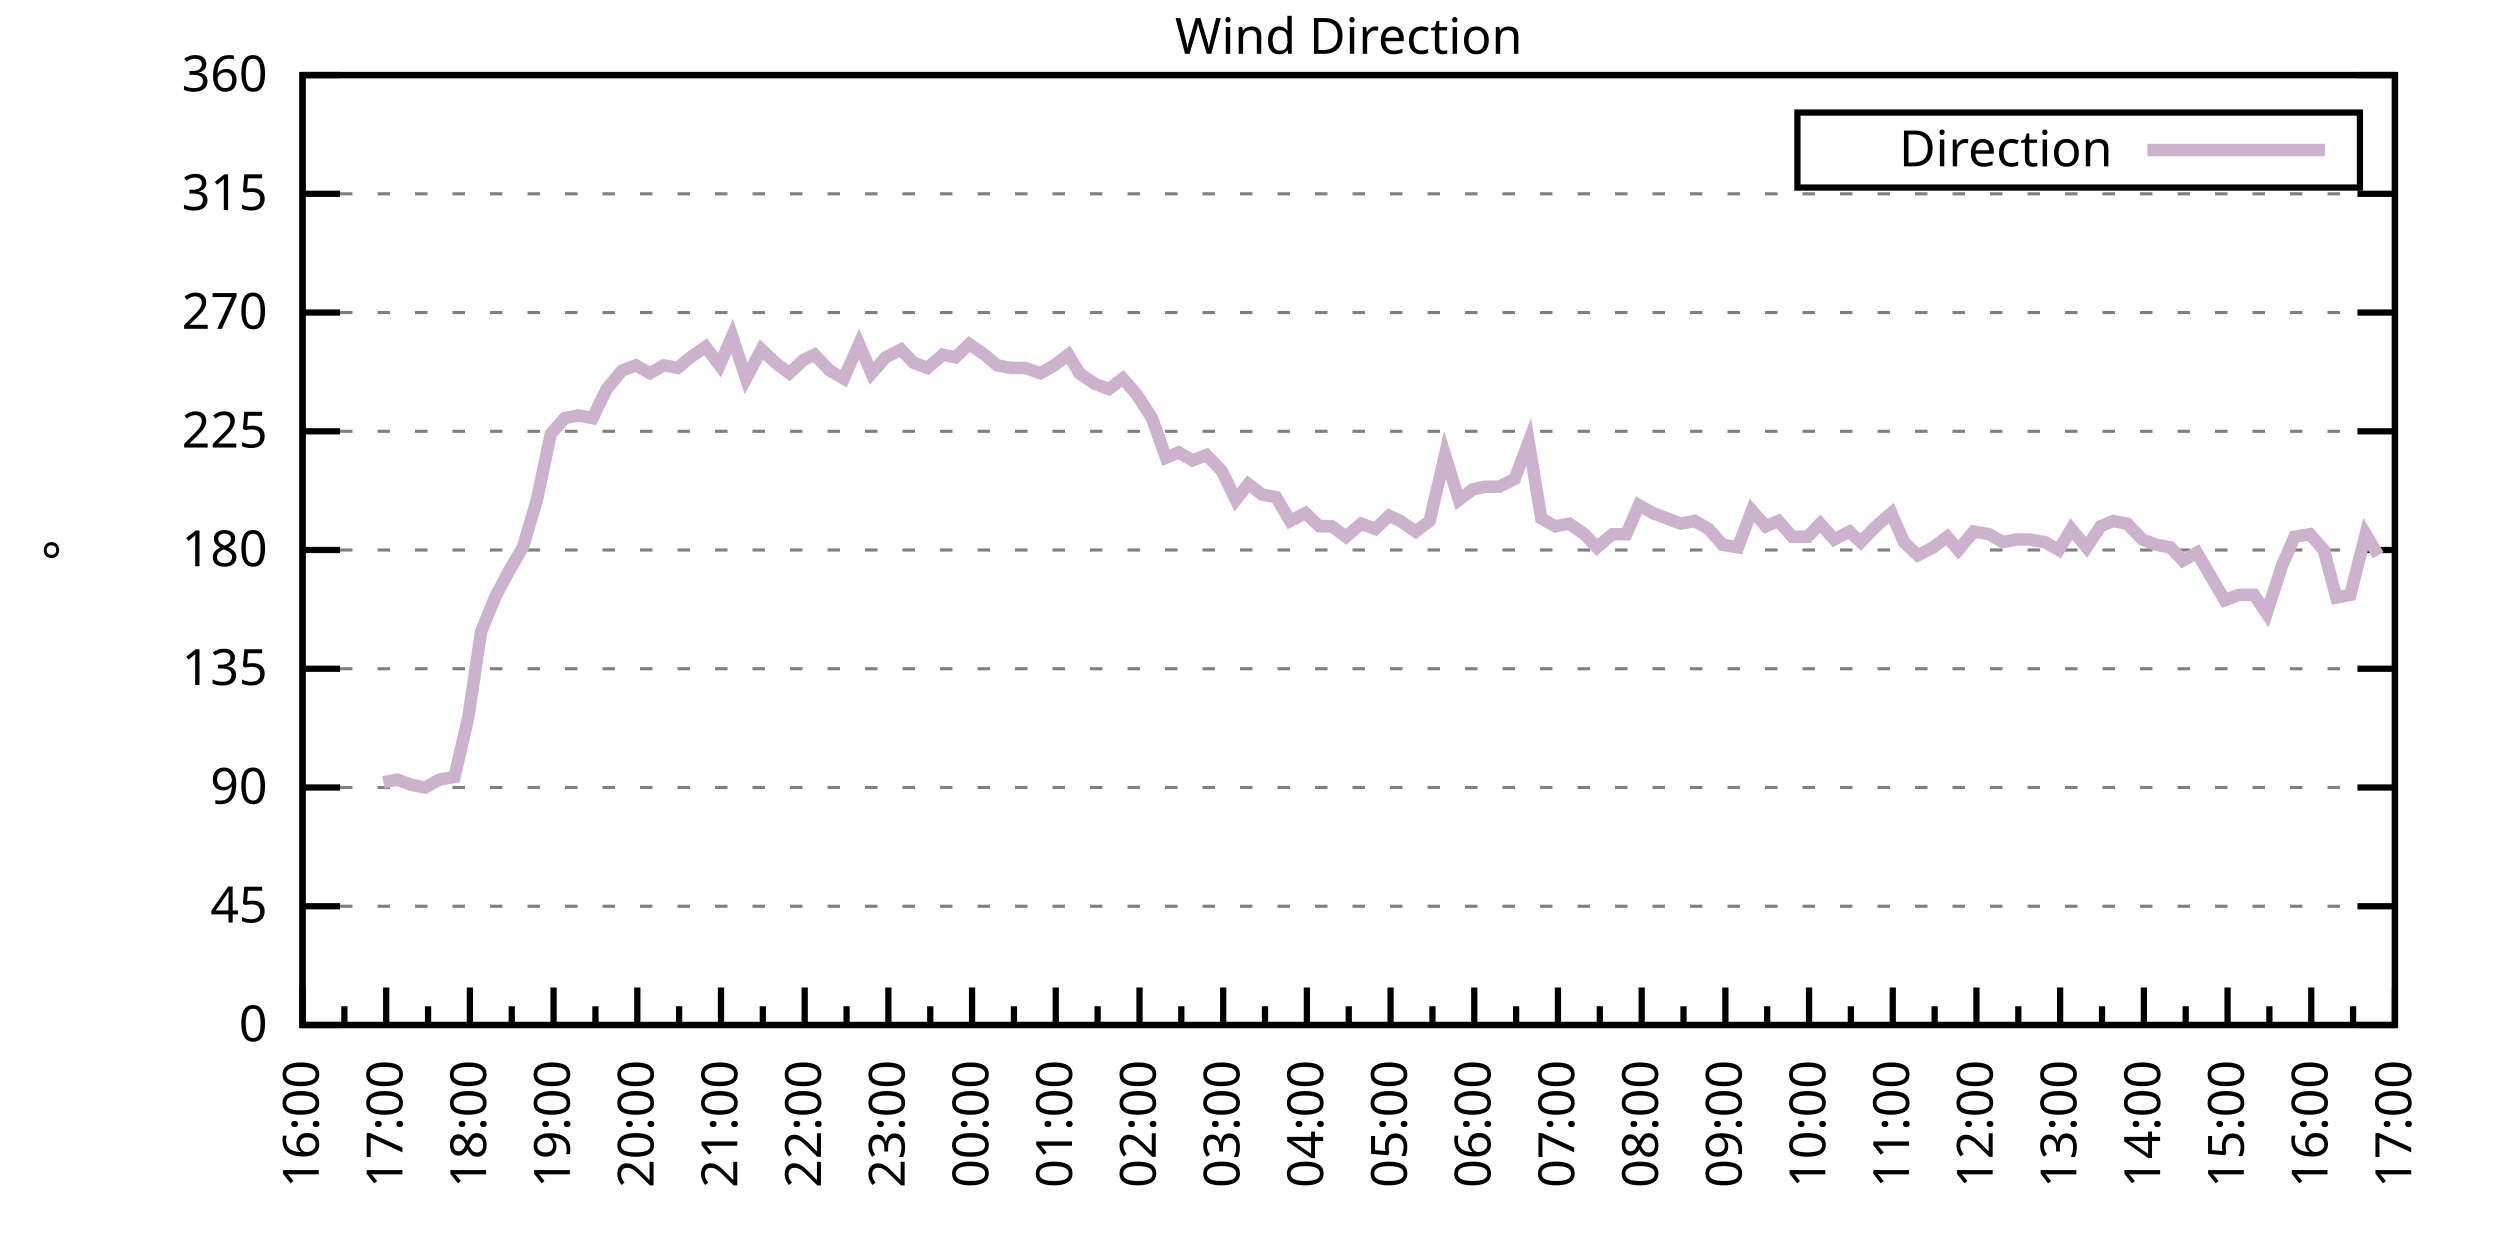
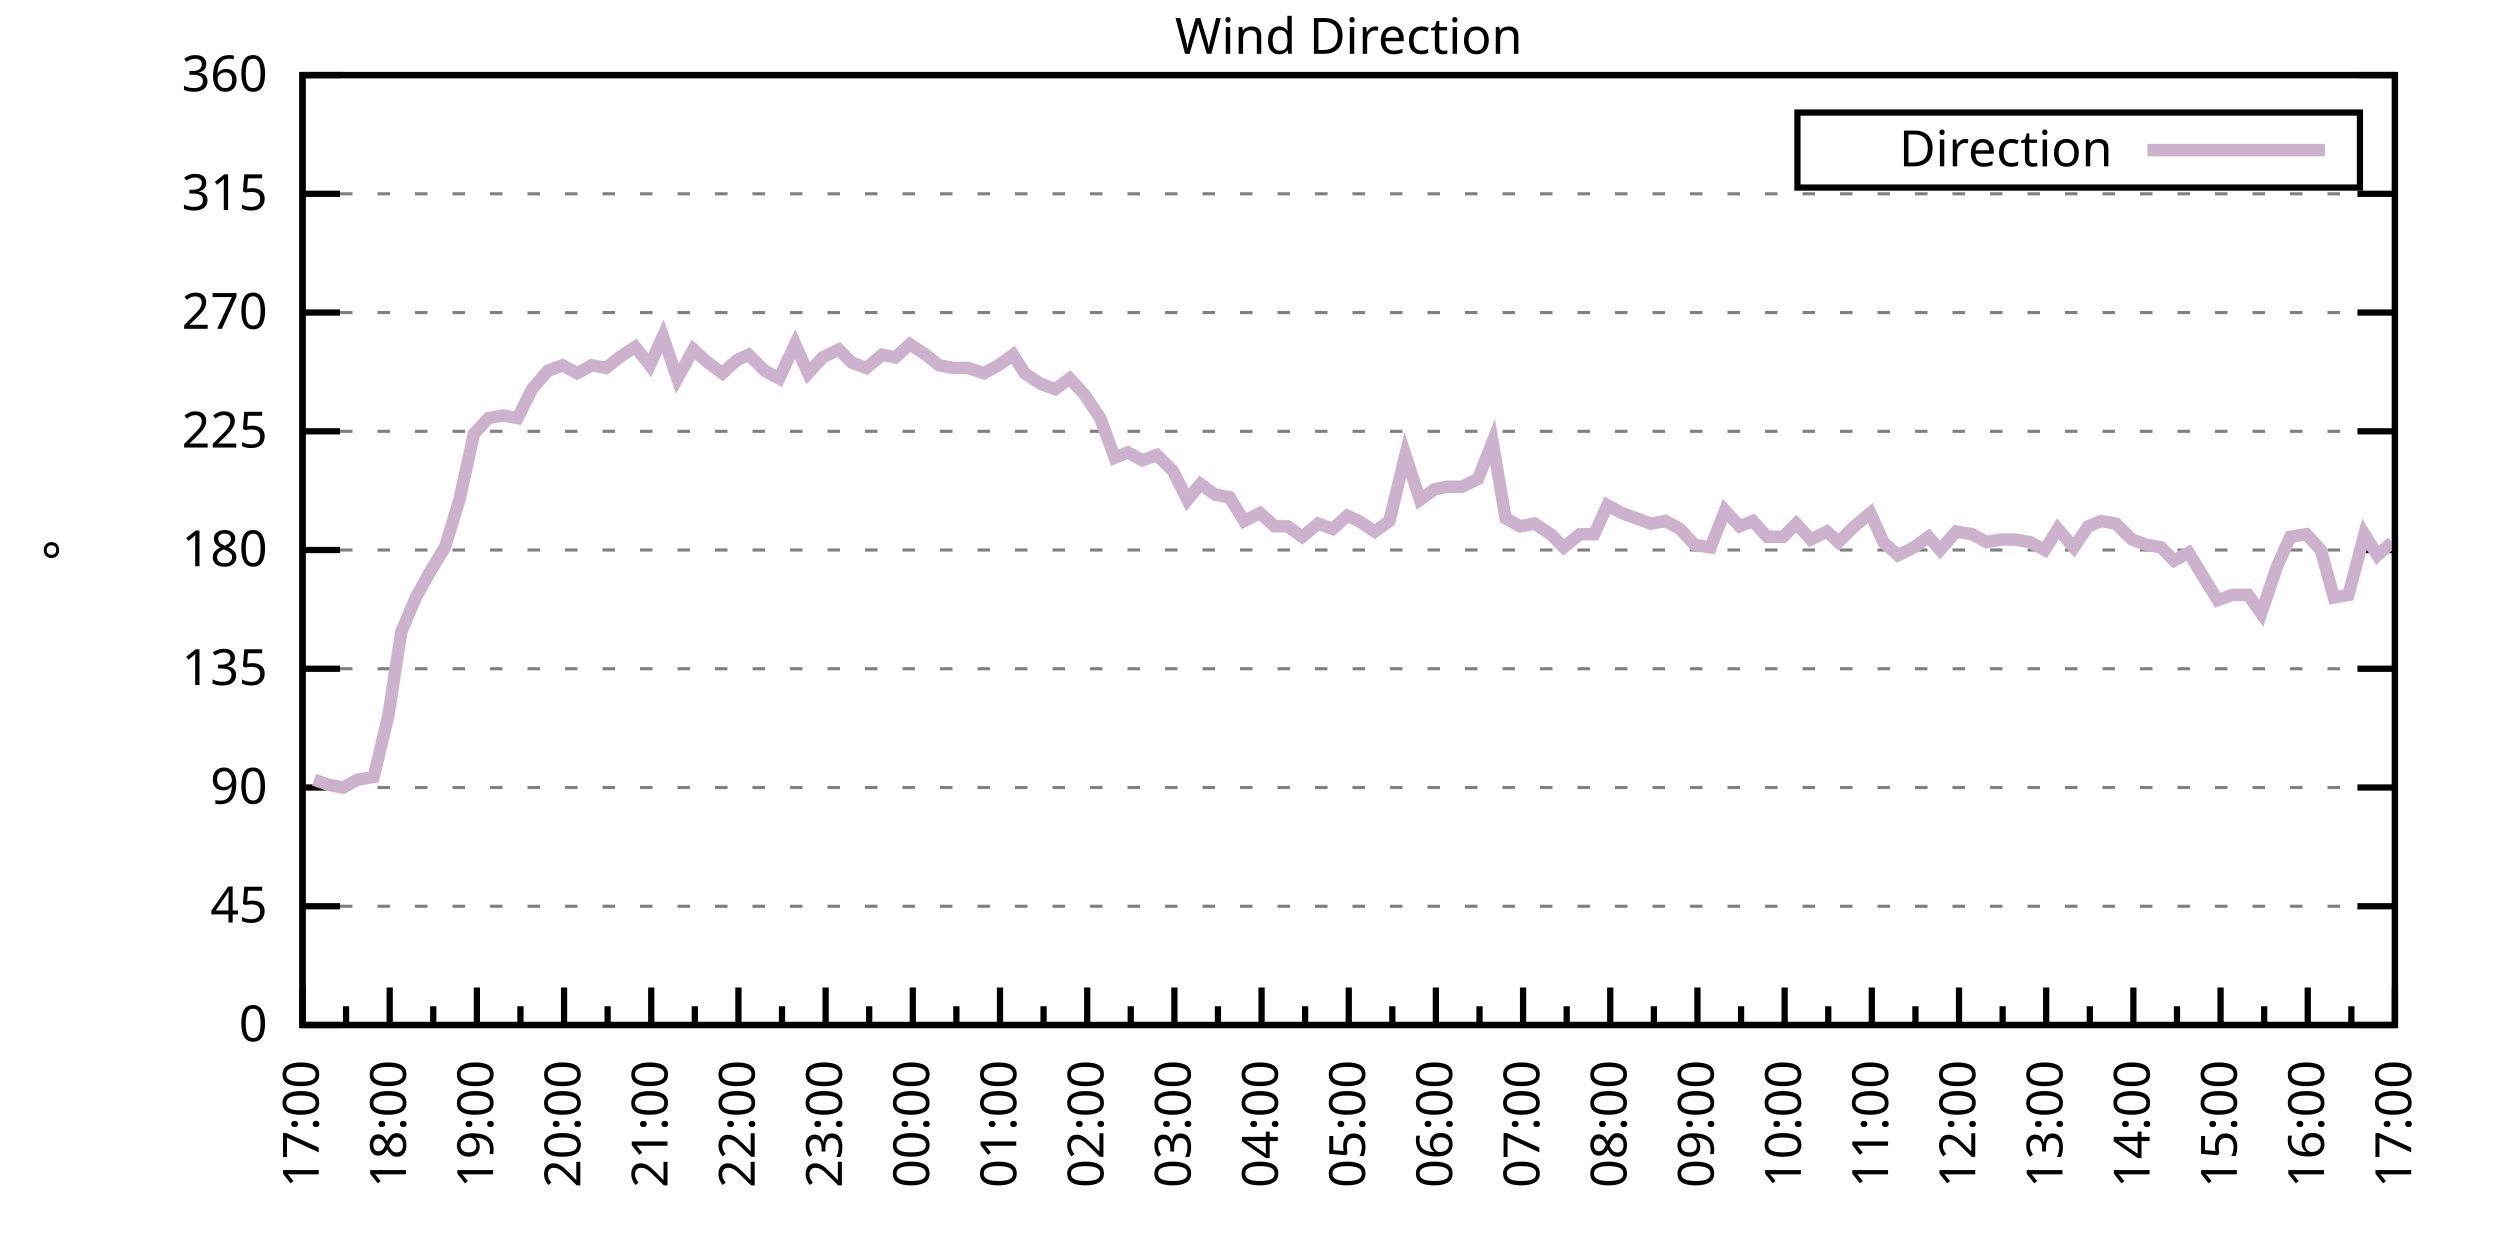
<svg xmlns="http://www.w3.org/2000/svg" xmlns:xlink="http://www.w3.org/1999/xlink" width="400" height="200" viewBox="0 0 400 200">
  <g id="gnuplot_canvas">
    <rect x="0" y="0" width="400" height="200" fill="none" />
    <defs>
      <circle id="gpDot" r="0.5" stroke-width="0.5" stroke="currentColor" />
      <path id="gpPt0" stroke-width="0.333" stroke="currentColor" d="M-1,0 h2 M0,-1 v2" />
      <path id="gpPt1" stroke-width="0.333" stroke="currentColor" d="M-1,-1 L1,1 M1,-1 L-1,1" />
      <path id="gpPt2" stroke-width="0.333" stroke="currentColor" d="M-1,0 L1,0 M0,-1 L0,1 M-1,-1 L1,1 M-1,1 L1,-1" />
      <rect id="gpPt3" stroke-width="0.333" stroke="currentColor" x="-1" y="-1" width="2" height="2" />
      <rect id="gpPt4" stroke-width="0.333" stroke="currentColor" fill="currentColor" x="-1" y="-1" width="2" height="2" />
      <circle id="gpPt5" stroke-width="0.333" stroke="currentColor" cx="0" cy="0" r="1" />
      <use xlink:href="#gpPt5" id="gpPt6" fill="currentColor" stroke="none" />
      <path id="gpPt7" stroke-width="0.333" stroke="currentColor" d="M0,-1.33 L-1.33,0.67 L1.33,0.67 z" />
      <use xlink:href="#gpPt7" id="gpPt8" fill="currentColor" stroke="none" />
      <use xlink:href="#gpPt7" id="gpPt9" stroke="currentColor" transform="rotate(180)" />
      <use xlink:href="#gpPt9" id="gpPt10" fill="currentColor" stroke="none" />
      <use xlink:href="#gpPt3" id="gpPt11" stroke="currentColor" transform="rotate(45)" />
      <use xlink:href="#gpPt11" id="gpPt12" fill="currentColor" stroke="none" />
      <path id="gpPt13" stroke-width="0.333" stroke="currentColor" d="M0,1.330 L1.265,0.411 L0.782,-1.067 L-0.782,-1.076 L-1.265,0.411 z" />
      <use xlink:href="#gpPt13" id="gpPt14" fill="currentColor" stroke="none" />
      <filter id="textbox" filterUnits="objectBoundingBox" x="0" y="0" height="1" width="1">
        <feFlood flood-color="white" flood-opacity="1" result="bgnd" />
        <feComposite in="SourceGraphic" in2="bgnd" operator="atop" />
      </filter>
      <filter id="greybox" filterUnits="objectBoundingBox" x="0" y="0" height="1" width="1">
        <feFlood flood-color="lightgrey" flood-opacity="1" result="grey" />
        <feComposite in="SourceGraphic" in2="grey" operator="atop" />
      </filter>
    </defs>
    <g fill="none" color="white" stroke="currentColor" stroke-width="1.00" stroke-linecap="butt" stroke-linejoin="miter">
</g>
    <g fill="none" color="black" stroke="currentColor" stroke-width="1.00" stroke-linecap="butt" stroke-linejoin="miter">
      <g stroke="none" shape-rendering="crispEdges">
        <polygon fill="rgb(255, 255, 255)" points="48.40,164.00 383.18,164.00 383.18,12.02 48.40,12.02 " />
      </g>
    </g>
    <g fill="none" color="black" stroke="currentColor" stroke-width="1.00" stroke-linecap="butt" stroke-linejoin="miter">
</g>
    <g fill="none" color="black" stroke="black" stroke-width="0.50" stroke-linecap="butt" stroke-linejoin="miter">
</g>
    <g fill="none" color="gray" stroke="currentColor" stroke-width="0.50" stroke-linecap="butt" stroke-linejoin="miter">
      <path stroke="gray" stroke-dasharray="2,4" class="gridline" d="M48.40,164.00 L383.19,164.00  " />
    </g>
    <g fill="none" color="gray" stroke="gray" stroke-width="1.00" stroke-linecap="butt" stroke-linejoin="miter">
</g>
    <g fill="none" color="black" stroke="currentColor" stroke-width="1.00" stroke-linecap="butt" stroke-linejoin="miter">
      <path stroke="black" d="M48.40,164.00 L54.40,164.00 M383.19,164.00 L377.19,164.00  " />
      <g transform="translate(42.80,166.60)" stroke="none" fill="black" font-family="Sans" font-size="8.00" text-anchor="end">
        <text>
          <tspan font-family="Sans"> 0</tspan>
        </text>
      </g>
    </g>
    <g fill="none" color="black" stroke="currentColor" stroke-width="1.00" stroke-linecap="butt" stroke-linejoin="miter">
</g>
    <g fill="none" color="black" stroke="black" stroke-width="0.50" stroke-linecap="butt" stroke-linejoin="miter">
</g>
    <g fill="none" color="gray" stroke="currentColor" stroke-width="0.50" stroke-linecap="butt" stroke-linejoin="miter">
      <path stroke="gray" stroke-dasharray="2,4" class="gridline" d="M48.40,145.00 L383.19,145.00  " />
    </g>
    <g fill="none" color="gray" stroke="gray" stroke-width="1.00" stroke-linecap="butt" stroke-linejoin="miter">
</g>
    <g fill="none" color="black" stroke="currentColor" stroke-width="1.00" stroke-linecap="butt" stroke-linejoin="miter">
      <path stroke="black" d="M48.40,145.00 L54.40,145.00 M383.19,145.00 L377.19,145.00  " />
      <g transform="translate(42.80,147.60)" stroke="none" fill="black" font-family="Sans" font-size="8.00" text-anchor="end">
        <text>
          <tspan font-family="Sans"> 45</tspan>
        </text>
      </g>
    </g>
    <g fill="none" color="black" stroke="currentColor" stroke-width="1.00" stroke-linecap="butt" stroke-linejoin="miter">
</g>
    <g fill="none" color="black" stroke="black" stroke-width="0.50" stroke-linecap="butt" stroke-linejoin="miter">
</g>
    <g fill="none" color="gray" stroke="currentColor" stroke-width="0.50" stroke-linecap="butt" stroke-linejoin="miter">
      <path stroke="gray" stroke-dasharray="2,4" class="gridline" d="M48.40,126.00 L383.19,126.00  " />
    </g>
    <g fill="none" color="gray" stroke="gray" stroke-width="1.00" stroke-linecap="butt" stroke-linejoin="miter">
</g>
    <g fill="none" color="black" stroke="currentColor" stroke-width="1.00" stroke-linecap="butt" stroke-linejoin="miter">
      <path stroke="black" d="M48.40,126.00 L54.40,126.00 M383.19,126.00 L377.19,126.00  " />
      <g transform="translate(42.80,128.60)" stroke="none" fill="black" font-family="Sans" font-size="8.00" text-anchor="end">
        <text>
          <tspan font-family="Sans"> 90</tspan>
        </text>
      </g>
    </g>
    <g fill="none" color="black" stroke="currentColor" stroke-width="1.00" stroke-linecap="butt" stroke-linejoin="miter">
</g>
    <g fill="none" color="black" stroke="black" stroke-width="0.50" stroke-linecap="butt" stroke-linejoin="miter">
</g>
    <g fill="none" color="gray" stroke="currentColor" stroke-width="0.50" stroke-linecap="butt" stroke-linejoin="miter">
      <path stroke="gray" stroke-dasharray="2,4" class="gridline" d="M48.40,107.00 L383.19,107.00  " />
    </g>
    <g fill="none" color="gray" stroke="gray" stroke-width="1.00" stroke-linecap="butt" stroke-linejoin="miter">
</g>
    <g fill="none" color="black" stroke="currentColor" stroke-width="1.00" stroke-linecap="butt" stroke-linejoin="miter">
      <path stroke="black" d="M48.40,107.00 L54.40,107.00 M383.19,107.00 L377.19,107.00  " />
      <g transform="translate(42.80,109.60)" stroke="none" fill="black" font-family="Sans" font-size="8.00" text-anchor="end">
        <text>
          <tspan font-family="Sans"> 135</tspan>
        </text>
      </g>
    </g>
    <g fill="none" color="black" stroke="currentColor" stroke-width="1.00" stroke-linecap="butt" stroke-linejoin="miter">
</g>
    <g fill="none" color="black" stroke="black" stroke-width="0.50" stroke-linecap="butt" stroke-linejoin="miter">
</g>
    <g fill="none" color="gray" stroke="currentColor" stroke-width="0.50" stroke-linecap="butt" stroke-linejoin="miter">
      <path stroke="gray" stroke-dasharray="2,4" class="gridline" d="M48.40,88.00 L383.19,88.00  " />
    </g>
    <g fill="none" color="gray" stroke="gray" stroke-width="1.00" stroke-linecap="butt" stroke-linejoin="miter">
</g>
    <g fill="none" color="black" stroke="currentColor" stroke-width="1.00" stroke-linecap="butt" stroke-linejoin="miter">
      <path stroke="black" d="M48.40,88.00 L54.40,88.00 M383.19,88.00 L377.19,88.00  " />
      <g transform="translate(42.80,90.60)" stroke="none" fill="black" font-family="Sans" font-size="8.00" text-anchor="end">
        <text>
          <tspan font-family="Sans"> 180</tspan>
        </text>
      </g>
    </g>
    <g fill="none" color="black" stroke="currentColor" stroke-width="1.00" stroke-linecap="butt" stroke-linejoin="miter">
</g>
    <g fill="none" color="black" stroke="black" stroke-width="0.50" stroke-linecap="butt" stroke-linejoin="miter">
</g>
    <g fill="none" color="gray" stroke="currentColor" stroke-width="0.50" stroke-linecap="butt" stroke-linejoin="miter">
      <path stroke="gray" stroke-dasharray="2,4" class="gridline" d="M48.40,69.01 L383.19,69.01  " />
    </g>
    <g fill="none" color="gray" stroke="gray" stroke-width="1.00" stroke-linecap="butt" stroke-linejoin="miter">
</g>
    <g fill="none" color="black" stroke="currentColor" stroke-width="1.00" stroke-linecap="butt" stroke-linejoin="miter">
      <path stroke="black" d="M48.40,69.01 L54.40,69.01 M383.19,69.01 L377.19,69.01  " />
      <g transform="translate(42.80,71.61)" stroke="none" fill="black" font-family="Sans" font-size="8.00" text-anchor="end">
        <text>
          <tspan font-family="Sans"> 225</tspan>
        </text>
      </g>
    </g>
    <g fill="none" color="black" stroke="currentColor" stroke-width="1.00" stroke-linecap="butt" stroke-linejoin="miter">
</g>
    <g fill="none" color="black" stroke="black" stroke-width="0.50" stroke-linecap="butt" stroke-linejoin="miter">
</g>
    <g fill="none" color="gray" stroke="currentColor" stroke-width="0.50" stroke-linecap="butt" stroke-linejoin="miter">
      <path stroke="gray" stroke-dasharray="2,4" class="gridline" d="M48.40,50.01 L383.19,50.01  " />
    </g>
    <g fill="none" color="gray" stroke="gray" stroke-width="1.00" stroke-linecap="butt" stroke-linejoin="miter">
</g>
    <g fill="none" color="black" stroke="currentColor" stroke-width="1.00" stroke-linecap="butt" stroke-linejoin="miter">
      <path stroke="black" d="M48.40,50.01 L54.40,50.01 M383.19,50.01 L377.19,50.01  " />
      <g transform="translate(42.80,52.61)" stroke="none" fill="black" font-family="Sans" font-size="8.00" text-anchor="end">
        <text>
          <tspan font-family="Sans"> 270</tspan>
        </text>
      </g>
    </g>
    <g fill="none" color="black" stroke="currentColor" stroke-width="1.00" stroke-linecap="butt" stroke-linejoin="miter">
</g>
    <g fill="none" color="black" stroke="black" stroke-width="0.50" stroke-linecap="butt" stroke-linejoin="miter">
</g>
    <g fill="none" color="gray" stroke="currentColor" stroke-width="0.50" stroke-linecap="butt" stroke-linejoin="miter">
      <path stroke="gray" stroke-dasharray="2,4" class="gridline" d="M48.40,31.01 L383.19,31.01  " />
    </g>
    <g fill="none" color="gray" stroke="gray" stroke-width="1.00" stroke-linecap="butt" stroke-linejoin="miter">
</g>
    <g fill="none" color="black" stroke="currentColor" stroke-width="1.00" stroke-linecap="butt" stroke-linejoin="miter">
      <path stroke="black" d="M48.40,31.01 L54.40,31.01 M383.19,31.01 L377.19,31.01  " />
      <g transform="translate(42.80,33.61)" stroke="none" fill="black" font-family="Sans" font-size="8.00" text-anchor="end">
        <text>
          <tspan font-family="Sans"> 315</tspan>
        </text>
      </g>
    </g>
    <g fill="none" color="black" stroke="currentColor" stroke-width="1.00" stroke-linecap="butt" stroke-linejoin="miter">
</g>
    <g fill="none" color="black" stroke="black" stroke-width="0.50" stroke-linecap="butt" stroke-linejoin="miter">
</g>
    <g fill="none" color="gray" stroke="currentColor" stroke-width="0.50" stroke-linecap="butt" stroke-linejoin="miter">
      <path stroke="gray" stroke-dasharray="2,4" class="gridline" d="M48.40,12.01 L383.19,12.01  " />
    </g>
    <g fill="none" color="gray" stroke="gray" stroke-width="1.00" stroke-linecap="butt" stroke-linejoin="miter">
</g>
    <g fill="none" color="black" stroke="currentColor" stroke-width="1.00" stroke-linecap="butt" stroke-linejoin="miter">
      <path stroke="black" d="M48.40,12.01 L54.40,12.01 M383.19,12.01 L377.19,12.01  " />
      <g transform="translate(42.80,14.61)" stroke="none" fill="black" font-family="Sans" font-size="8.00" text-anchor="end">
        <text>
          <tspan font-family="Sans"> 360</tspan>
        </text>
      </g>
    </g>
    <g fill="none" color="black" stroke="currentColor" stroke-width="1.00" stroke-linecap="butt" stroke-linejoin="miter">
      <path stroke="black" d="M48.40,164.00 L48.40,158.00  " />
      <g transform="translate(51.00,169.60) rotate(270)" stroke="none" fill="black" font-family="Sans" font-size="8.00" text-anchor="end">
        <text>
+           <tspan font-family="Sans">17:00</tspan>
+         </text>
+       </g>
+     </g>
+     <g fill="none" color="black" stroke="currentColor" stroke-width="1.00" stroke-linecap="butt" stroke-linejoin="miter">
+       <path stroke="black" d="M55.37,164.00 L55.37,161.00 M62.35,164.00 L62.35,158.00  " />
+       <g transform="translate(64.95,169.60) rotate(270)" stroke="none" fill="black" font-family="Sans" font-size="8.00" text-anchor="end">
+         <text>
+           <tspan font-family="Sans">18:00</tspan>
+         </text>
+       </g>
+     </g>
+     <g fill="none" color="black" stroke="currentColor" stroke-width="1.00" stroke-linecap="butt" stroke-linejoin="miter">
+       <path stroke="black" d="M69.32,164.00 L69.32,161.00 M76.30,164.00 L76.30,158.00  " />
+       <g transform="translate(78.90,169.60) rotate(270)" stroke="none" fill="black" font-family="Sans" font-size="8.00" text-anchor="end">
+         <text>
+           <tspan font-family="Sans">19:00</tspan>
+         </text>
+       </g>
+     </g>
+     <g fill="none" color="black" stroke="currentColor" stroke-width="1.00" stroke-linecap="butt" stroke-linejoin="miter">
+       <path stroke="black" d="M83.27,164.00 L83.27,161.00 M90.25,164.00 L90.25,158.00  " />
+       <g transform="translate(92.85,169.60) rotate(270)" stroke="none" fill="black" font-family="Sans" font-size="8.00" text-anchor="end">
+         <text>
+           <tspan font-family="Sans">20:00</tspan>
+         </text>
+       </g>
+     </g>
+     <g fill="none" color="black" stroke="currentColor" stroke-width="1.00" stroke-linecap="butt" stroke-linejoin="miter">
+       <path stroke="black" d="M97.22,164.00 L97.22,161.00 M104.20,164.00 L104.20,158.00  " />
+       <g transform="translate(106.80,169.60) rotate(270)" stroke="none" fill="black" font-family="Sans" font-size="8.00" text-anchor="end">
+         <text>
+           <tspan font-family="Sans">21:00</tspan>
+         </text>
+       </g>
+     </g>
+     <g fill="none" color="black" stroke="currentColor" stroke-width="1.00" stroke-linecap="butt" stroke-linejoin="miter">
+       <path stroke="black" d="M111.17,164.00 L111.17,161.00 M118.15,164.00 L118.15,158.00  " />
+       <g transform="translate(120.75,169.60) rotate(270)" stroke="none" fill="black" font-family="Sans" font-size="8.00" text-anchor="end">
+         <text>
+           <tspan font-family="Sans">22:00</tspan>
+         </text>
+       </g>
+     </g>
+     <g fill="none" color="black" stroke="currentColor" stroke-width="1.00" stroke-linecap="butt" stroke-linejoin="miter">
+       <path stroke="black" d="M125.12,164.00 L125.12,161.00 M132.10,164.00 L132.10,158.00  " />
+       <g transform="translate(134.70,169.60) rotate(270)" stroke="none" fill="black" font-family="Sans" font-size="8.00" text-anchor="end">
+         <text>
+           <tspan font-family="Sans">23:00</tspan>
+         </text>
+       </g>
+     </g>
+     <g fill="none" color="black" stroke="currentColor" stroke-width="1.00" stroke-linecap="butt" stroke-linejoin="miter">
+       <path stroke="black" d="M139.07,164.00 L139.07,161.00 M146.05,164.00 L146.05,158.00  " />
+       <g transform="translate(148.65,169.60) rotate(270)" stroke="none" fill="black" font-family="Sans" font-size="8.00" text-anchor="end">
+         <text>
+           <tspan font-family="Sans">00:00</tspan>
+         </text>
+       </g>
+     </g>
+     <g fill="none" color="black" stroke="currentColor" stroke-width="1.00" stroke-linecap="butt" stroke-linejoin="miter">
+       <path stroke="black" d="M153.02,164.00 L153.02,161.00 M160.00,164.00 L160.00,158.00  " />
+       <g transform="translate(162.60,169.60) rotate(270)" stroke="none" fill="black" font-family="Sans" font-size="8.00" text-anchor="end">
+         <text>
+           <tspan font-family="Sans">01:00</tspan>
+         </text>
+       </g>
+     </g>
+     <g fill="none" color="black" stroke="currentColor" stroke-width="1.00" stroke-linecap="butt" stroke-linejoin="miter">
+       <path stroke="black" d="M166.97,164.00 L166.97,161.00 M173.95,164.00 L173.95,158.00  " />
+       <g transform="translate(176.55,169.60) rotate(270)" stroke="none" fill="black" font-family="Sans" font-size="8.00" text-anchor="end">
+         <text>
+           <tspan font-family="Sans">02:00</tspan>
+         </text>
+       </g>
+     </g>
+     <g fill="none" color="black" stroke="currentColor" stroke-width="1.00" stroke-linecap="butt" stroke-linejoin="miter">
+       <path stroke="black" d="M180.92,164.00 L180.92,161.00 M187.90,164.00 L187.90,158.00  " />
+       <g transform="translate(190.50,169.60) rotate(270)" stroke="none" fill="black" font-family="Sans" font-size="8.00" text-anchor="end">
+         <text>
+           <tspan font-family="Sans">03:00</tspan>
+         </text>
+       </g>
+     </g>
+     <g fill="none" color="black" stroke="currentColor" stroke-width="1.00" stroke-linecap="butt" stroke-linejoin="miter">
+       <path stroke="black" d="M194.87,164.00 L194.87,161.00 M201.85,164.00 L201.85,158.00  " />
+       <g transform="translate(204.45,169.60) rotate(270)" stroke="none" fill="black" font-family="Sans" font-size="8.00" text-anchor="end">
+         <text>
+           <tspan font-family="Sans">04:00</tspan>
+         </text>
+       </g>
+     </g>
+     <g fill="none" color="black" stroke="currentColor" stroke-width="1.00" stroke-linecap="butt" stroke-linejoin="miter">
+       <path stroke="black" d="M208.82,164.00 L208.82,161.00 M215.80,164.00 L215.80,158.00  " />
+       <g transform="translate(218.40,169.60) rotate(270)" stroke="none" fill="black" font-family="Sans" font-size="8.00" text-anchor="end">
+         <text>
+           <tspan font-family="Sans">05:00</tspan>
+         </text>
+       </g>
+     </g>
+     <g fill="none" color="black" stroke="currentColor" stroke-width="1.00" stroke-linecap="butt" stroke-linejoin="miter">
+       <path stroke="black" d="M222.77,164.00 L222.77,161.00 M229.74,164.00 L229.74,158.00  " />
+       <g transform="translate(232.34,169.60) rotate(270)" stroke="none" fill="black" font-family="Sans" font-size="8.00" text-anchor="end">
+         <text>
+           <tspan font-family="Sans">06:00</tspan>
+         </text>
+       </g>
+     </g>
+     <g fill="none" color="black" stroke="currentColor" stroke-width="1.00" stroke-linecap="butt" stroke-linejoin="miter">
+       <path stroke="black" d="M236.72,164.00 L236.72,161.00 M243.69,164.00 L243.69,158.00  " />
+       <g transform="translate(246.29,169.60) rotate(270)" stroke="none" fill="black" font-family="Sans" font-size="8.00" text-anchor="end">
+         <text>
+           <tspan font-family="Sans">07:00</tspan>
+         </text>
+       </g>
+     </g>
+     <g fill="none" color="black" stroke="currentColor" stroke-width="1.00" stroke-linecap="butt" stroke-linejoin="miter">
+       <path stroke="black" d="M250.67,164.00 L250.67,161.00 M257.64,164.00 L257.64,158.00  " />
+       <g transform="translate(260.24,169.60) rotate(270)" stroke="none" fill="black" font-family="Sans" font-size="8.00" text-anchor="end">
+         <text>
+           <tspan font-family="Sans">08:00</tspan>
+         </text>
+       </g>
+     </g>
+     <g fill="none" color="black" stroke="currentColor" stroke-width="1.00" stroke-linecap="butt" stroke-linejoin="miter">
+       <path stroke="black" d="M264.62,164.00 L264.62,161.00 M271.59,164.00 L271.59,158.00  " />
+       <g transform="translate(274.19,169.60) rotate(270)" stroke="none" fill="black" font-family="Sans" font-size="8.00" text-anchor="end">
+         <text>
+           <tspan font-family="Sans">09:00</tspan>
+         </text>
+       </g>
+     </g>
+     <g fill="none" color="black" stroke="currentColor" stroke-width="1.00" stroke-linecap="butt" stroke-linejoin="miter">
+       <path stroke="black" d="M278.57,164.00 L278.57,161.00 M285.54,164.00 L285.54,158.00  " />
+       <g transform="translate(288.14,169.60) rotate(270)" stroke="none" fill="black" font-family="Sans" font-size="8.00" text-anchor="end">
+         <text>
+           <tspan font-family="Sans">10:00</tspan>
+         </text>
+       </g>
+     </g>
+     <g fill="none" color="black" stroke="currentColor" stroke-width="1.00" stroke-linecap="butt" stroke-linejoin="miter">
+       <path stroke="black" d="M292.52,164.00 L292.52,161.00 M299.49,164.00 L299.49,158.00  " />
+       <g transform="translate(302.09,169.60) rotate(270)" stroke="none" fill="black" font-family="Sans" font-size="8.00" text-anchor="end">
+         <text>
+           <tspan font-family="Sans">11:00</tspan>
+         </text>
+       </g>
+     </g>
+     <g fill="none" color="black" stroke="currentColor" stroke-width="1.00" stroke-linecap="butt" stroke-linejoin="miter">
+       <path stroke="black" d="M306.47,164.00 L306.47,161.00 M313.44,164.00 L313.44,158.00  " />
+       <g transform="translate(316.04,169.60) rotate(270)" stroke="none" fill="black" font-family="Sans" font-size="8.00" text-anchor="end">
+         <text>
+           <tspan font-family="Sans">12:00</tspan>
+         </text>
+       </g>
+     </g>
+     <g fill="none" color="black" stroke="currentColor" stroke-width="1.00" stroke-linecap="butt" stroke-linejoin="miter">
+       <path stroke="black" d="M320.42,164.00 L320.42,161.00 M327.39,164.00 L327.39,158.00  " />
+       <g transform="translate(329.99,169.60) rotate(270)" stroke="none" fill="black" font-family="Sans" font-size="8.00" text-anchor="end">
+         <text>
+           <tspan font-family="Sans">13:00</tspan>
+         </text>
+       </g>
+     </g>
+     <g fill="none" color="black" stroke="currentColor" stroke-width="1.00" stroke-linecap="butt" stroke-linejoin="miter">
+       <path stroke="black" d="M334.37,164.00 L334.37,161.00 M341.34,164.00 L341.34,158.00  " />
+       <g transform="translate(343.94,169.60) rotate(270)" stroke="none" fill="black" font-family="Sans" font-size="8.00" text-anchor="end">
+         <text>
+           <tspan font-family="Sans">14:00</tspan>
+         </text>
+       </g>
+     </g>
+     <g fill="none" color="black" stroke="currentColor" stroke-width="1.00" stroke-linecap="butt" stroke-linejoin="miter">
+       <path stroke="black" d="M348.32,164.00 L348.32,161.00 M355.29,164.00 L355.29,158.00  " />
+       <g transform="translate(357.89,169.60) rotate(270)" stroke="none" fill="black" font-family="Sans" font-size="8.00" text-anchor="end">
+         <text>
+           <tspan font-family="Sans">15:00</tspan>
+         </text>
+       </g>
+     </g>
+     <g fill="none" color="black" stroke="currentColor" stroke-width="1.00" stroke-linecap="butt" stroke-linejoin="miter">
+       <path stroke="black" d="M362.27,164.00 L362.27,161.00 M369.24,164.00 L369.24,158.00  " />
+       <g transform="translate(371.84,169.60) rotate(270)" stroke="none" fill="black" font-family="Sans" font-size="8.00" text-anchor="end">
+         <text>
          <tspan font-family="Sans">16:00</tspan>
        </text>
      </g>
    </g>
    <g fill="none" color="black" stroke="currentColor" stroke-width="1.00" stroke-linecap="butt" stroke-linejoin="miter">
-       <path stroke="black" d="M55.10,164.00 L55.10,161.00 M61.79,164.00 L61.79,158.00  " />
-       <g transform="translate(64.39,169.60) rotate(270)" stroke="none" fill="black" font-family="Sans" font-size="8.00" text-anchor="end">
-         <text>
-           <tspan font-family="Sans">17:00</tspan>
-         </text>
-       </g>
-     </g>
-     <g fill="none" color="black" stroke="currentColor" stroke-width="1.00" stroke-linecap="butt" stroke-linejoin="miter">
-       <path stroke="black" d="M68.49,164.00 L68.49,161.00 M75.18,164.00 L75.18,158.00  " />
-       <g transform="translate(77.78,169.60) rotate(270)" stroke="none" fill="black" font-family="Sans" font-size="8.00" text-anchor="end">
-         <text>
-           <tspan font-family="Sans">18:00</tspan>
-         </text>
-       </g>
-     </g>
-     <g fill="none" color="black" stroke="currentColor" stroke-width="1.00" stroke-linecap="butt" stroke-linejoin="miter">
-       <path stroke="black" d="M81.88,164.00 L81.88,161.00 M88.57,164.00 L88.57,158.00  " />
-       <g transform="translate(91.17,169.60) rotate(270)" stroke="none" fill="black" font-family="Sans" font-size="8.00" text-anchor="end">
-         <text>
-           <tspan font-family="Sans">19:00</tspan>
-         </text>
-       </g>
-     </g>
-     <g fill="none" color="black" stroke="currentColor" stroke-width="1.00" stroke-linecap="butt" stroke-linejoin="miter">
-       <path stroke="black" d="M95.27,164.00 L95.27,161.00 M101.97,164.00 L101.97,158.00  " />
-       <g transform="translate(104.57,169.60) rotate(270)" stroke="none" fill="black" font-family="Sans" font-size="8.00" text-anchor="end">
-         <text>
-           <tspan font-family="Sans">20:00</tspan>
-         </text>
-       </g>
-     </g>
-     <g fill="none" color="black" stroke="currentColor" stroke-width="1.00" stroke-linecap="butt" stroke-linejoin="miter">
-       <path stroke="black" d="M108.66,164.00 L108.66,161.00 M115.36,164.00 L115.36,158.00  " />
-       <g transform="translate(117.96,169.60) rotate(270)" stroke="none" fill="black" font-family="Sans" font-size="8.00" text-anchor="end">
-         <text>
-           <tspan font-family="Sans">21:00</tspan>
-         </text>
-       </g>
-     </g>
-     <g fill="none" color="black" stroke="currentColor" stroke-width="1.00" stroke-linecap="butt" stroke-linejoin="miter">
-       <path stroke="black" d="M122.05,164.00 L122.05,161.00 M128.75,164.00 L128.75,158.00  " />
-       <g transform="translate(131.35,169.60) rotate(270)" stroke="none" fill="black" font-family="Sans" font-size="8.00" text-anchor="end">
-         <text>
-           <tspan font-family="Sans">22:00</tspan>
-         </text>
-       </g>
-     </g>
-     <g fill="none" color="black" stroke="currentColor" stroke-width="1.00" stroke-linecap="butt" stroke-linejoin="miter">
-       <path stroke="black" d="M135.45,164.00 L135.45,161.00 M142.14,164.00 L142.14,158.00  " />
-       <g transform="translate(144.74,169.60) rotate(270)" stroke="none" fill="black" font-family="Sans" font-size="8.00" text-anchor="end">
-         <text>
-           <tspan font-family="Sans">23:00</tspan>
-         </text>
-       </g>
-     </g>
-     <g fill="none" color="black" stroke="currentColor" stroke-width="1.00" stroke-linecap="butt" stroke-linejoin="miter">
-       <path stroke="black" d="M148.84,164.00 L148.84,161.00 M155.53,164.00 L155.53,158.00  " />
-       <g transform="translate(158.13,169.60) rotate(270)" stroke="none" fill="black" font-family="Sans" font-size="8.00" text-anchor="end">
-         <text>
-           <tspan font-family="Sans">00:00</tspan>
-         </text>
-       </g>
-     </g>
-     <g fill="none" color="black" stroke="currentColor" stroke-width="1.00" stroke-linecap="butt" stroke-linejoin="miter">
-       <path stroke="black" d="M162.23,164.00 L162.23,161.00 M168.92,164.00 L168.92,158.00  " />
-       <g transform="translate(171.52,169.60) rotate(270)" stroke="none" fill="black" font-family="Sans" font-size="8.00" text-anchor="end">
-         <text>
-           <tspan font-family="Sans">01:00</tspan>
-         </text>
-       </g>
-     </g>
-     <g fill="none" color="black" stroke="currentColor" stroke-width="1.00" stroke-linecap="butt" stroke-linejoin="miter">
-       <path stroke="black" d="M175.62,164.00 L175.62,161.00 M182.32,164.00 L182.32,158.00  " />
-       <g transform="translate(184.92,169.60) rotate(270)" stroke="none" fill="black" font-family="Sans" font-size="8.00" text-anchor="end">
-         <text>
-           <tspan font-family="Sans">02:00</tspan>
-         </text>
-       </g>
-     </g>
-     <g fill="none" color="black" stroke="currentColor" stroke-width="1.00" stroke-linecap="butt" stroke-linejoin="miter">
-       <path stroke="black" d="M189.01,164.00 L189.01,161.00 M195.71,164.00 L195.71,158.00  " />
-       <g transform="translate(198.31,169.60) rotate(270)" stroke="none" fill="black" font-family="Sans" font-size="8.00" text-anchor="end">
-         <text>
-           <tspan font-family="Sans">03:00</tspan>
-         </text>
-       </g>
-     </g>
-     <g fill="none" color="black" stroke="currentColor" stroke-width="1.00" stroke-linecap="butt" stroke-linejoin="miter">
-       <path stroke="black" d="M202.40,164.00 L202.40,161.00 M209.10,164.00 L209.10,158.00  " />
-       <g transform="translate(211.70,169.60) rotate(270)" stroke="none" fill="black" font-family="Sans" font-size="8.00" text-anchor="end">
-         <text>
-           <tspan font-family="Sans">04:00</tspan>
-         </text>
-       </g>
-     </g>
-     <g fill="none" color="black" stroke="currentColor" stroke-width="1.00" stroke-linecap="butt" stroke-linejoin="miter">
-       <path stroke="black" d="M215.80,164.00 L215.80,161.00 M222.49,164.00 L222.49,158.00  " />
-       <g transform="translate(225.09,169.60) rotate(270)" stroke="none" fill="black" font-family="Sans" font-size="8.00" text-anchor="end">
-         <text>
-           <tspan font-family="Sans">05:00</tspan>
-         </text>
-       </g>
-     </g>
-     <g fill="none" color="black" stroke="currentColor" stroke-width="1.00" stroke-linecap="butt" stroke-linejoin="miter">
-       <path stroke="black" d="M229.19,164.00 L229.19,161.00 M235.88,164.00 L235.88,158.00  " />
-       <g transform="translate(238.48,169.60) rotate(270)" stroke="none" fill="black" font-family="Sans" font-size="8.00" text-anchor="end">
-         <text>
-           <tspan font-family="Sans">06:00</tspan>
-         </text>
-       </g>
-     </g>
-     <g fill="none" color="black" stroke="currentColor" stroke-width="1.00" stroke-linecap="butt" stroke-linejoin="miter">
-       <path stroke="black" d="M242.58,164.00 L242.58,161.00 M249.27,164.00 L249.27,158.00  " />
-       <g transform="translate(251.87,169.60) rotate(270)" stroke="none" fill="black" font-family="Sans" font-size="8.00" text-anchor="end">
-         <text>
-           <tspan font-family="Sans">07:00</tspan>
-         </text>
-       </g>
-     </g>
-     <g fill="none" color="black" stroke="currentColor" stroke-width="1.00" stroke-linecap="butt" stroke-linejoin="miter">
-       <path stroke="black" d="M255.97,164.00 L255.97,161.00 M262.67,164.00 L262.67,158.00  " />
-       <g transform="translate(265.27,169.60) rotate(270)" stroke="none" fill="black" font-family="Sans" font-size="8.00" text-anchor="end">
-         <text>
-           <tspan font-family="Sans">08:00</tspan>
-         </text>
-       </g>
-     </g>
-     <g fill="none" color="black" stroke="currentColor" stroke-width="1.00" stroke-linecap="butt" stroke-linejoin="miter">
-       <path stroke="black" d="M269.36,164.00 L269.36,161.00 M276.06,164.00 L276.06,158.00  " />
-       <g transform="translate(278.66,169.60) rotate(270)" stroke="none" fill="black" font-family="Sans" font-size="8.00" text-anchor="end">
-         <text>
-           <tspan font-family="Sans">09:00</tspan>
-         </text>
-       </g>
-     </g>
-     <g fill="none" color="black" stroke="currentColor" stroke-width="1.00" stroke-linecap="butt" stroke-linejoin="miter">
-       <path stroke="black" d="M282.75,164.00 L282.75,161.00 M289.45,164.00 L289.45,158.00  " />
-       <g transform="translate(292.05,169.60) rotate(270)" stroke="none" fill="black" font-family="Sans" font-size="8.00" text-anchor="end">
-         <text>
-           <tspan font-family="Sans">10:00</tspan>
-         </text>
-       </g>
-     </g>
-     <g fill="none" color="black" stroke="currentColor" stroke-width="1.00" stroke-linecap="butt" stroke-linejoin="miter">
-       <path stroke="black" d="M296.14,164.00 L296.14,161.00 M302.84,164.00 L302.84,158.00  " />
-       <g transform="translate(305.44,169.60) rotate(270)" stroke="none" fill="black" font-family="Sans" font-size="8.00" text-anchor="end">
-         <text>
-           <tspan font-family="Sans">11:00</tspan>
-         </text>
-       </g>
-     </g>
-     <g fill="none" color="black" stroke="currentColor" stroke-width="1.00" stroke-linecap="butt" stroke-linejoin="miter">
-       <path stroke="black" d="M309.54,164.00 L309.54,161.00 M316.23,164.00 L316.23,158.00  " />
-       <g transform="translate(318.83,169.60) rotate(270)" stroke="none" fill="black" font-family="Sans" font-size="8.00" text-anchor="end">
-         <text>
-           <tspan font-family="Sans">12:00</tspan>
-         </text>
-       </g>
-     </g>
-     <g fill="none" color="black" stroke="currentColor" stroke-width="1.00" stroke-linecap="butt" stroke-linejoin="miter">
-       <path stroke="black" d="M322.93,164.00 L322.93,161.00 M329.62,164.00 L329.62,158.00  " />
-       <g transform="translate(332.22,169.60) rotate(270)" stroke="none" fill="black" font-family="Sans" font-size="8.00" text-anchor="end">
-         <text>
-           <tspan font-family="Sans">13:00</tspan>
-         </text>
-       </g>
-     </g>
-     <g fill="none" color="black" stroke="currentColor" stroke-width="1.00" stroke-linecap="butt" stroke-linejoin="miter">
-       <path stroke="black" d="M336.32,164.00 L336.32,161.00 M343.02,164.00 L343.02,158.00  " />
-       <g transform="translate(345.62,169.60) rotate(270)" stroke="none" fill="black" font-family="Sans" font-size="8.00" text-anchor="end">
-         <text>
-           <tspan font-family="Sans">14:00</tspan>
-         </text>
-       </g>
-     </g>
-     <g fill="none" color="black" stroke="currentColor" stroke-width="1.00" stroke-linecap="butt" stroke-linejoin="miter">
-       <path stroke="black" d="M349.71,164.00 L349.71,161.00 M356.41,164.00 L356.41,158.00  " />
-       <g transform="translate(359.01,169.60) rotate(270)" stroke="none" fill="black" font-family="Sans" font-size="8.00" text-anchor="end">
-         <text>
-           <tspan font-family="Sans">15:00</tspan>
-         </text>
-       </g>
-     </g>
-     <g fill="none" color="black" stroke="currentColor" stroke-width="1.00" stroke-linecap="butt" stroke-linejoin="miter">
-       <path stroke="black" d="M363.10,164.00 L363.10,161.00 M369.80,164.00 L369.80,158.00  " />
-       <g transform="translate(372.40,169.60) rotate(270)" stroke="none" fill="black" font-family="Sans" font-size="8.00" text-anchor="end">
-         <text>
-           <tspan font-family="Sans">16:00</tspan>
-         </text>
-       </g>
-     </g>
-     <g fill="none" color="black" stroke="currentColor" stroke-width="1.00" stroke-linecap="butt" stroke-linejoin="miter">
-       <path stroke="black" d="M376.49,164.00 L376.49,161.00 M383.19,164.00 L383.19,158.00  " />
+       <path stroke="black" d="M376.22,164.00 L376.22,161.00 M383.19,164.00 L383.19,158.00  " />
      <g transform="translate(385.79,169.60) rotate(270)" stroke="none" fill="black" font-family="Sans" font-size="8.00" text-anchor="end">
        <text>
          <tspan font-family="Sans">17:00</tspan>
        </text>
      </g>
    </g>
    <g fill="none" color="black" stroke="currentColor" stroke-width="1.00" stroke-linecap="butt" stroke-linejoin="miter">
</g>
    <g fill="none" color="black" stroke="currentColor" stroke-width="1.00" stroke-linecap="butt" stroke-linejoin="miter">
      <path stroke="black" d="M48.40,12.01 L48.40,164.00 L383.19,164.00 L383.19,12.01 L48.40,12.01 Z  " />
    </g>
    <g fill="none" color="black" stroke="currentColor" stroke-width="1.00" stroke-linecap="butt" stroke-linejoin="miter">
      <g transform="translate(12.80,88.01) rotate(270)" stroke="none" fill="black" font-family="Sans" font-size="8.00" text-anchor="middle">
        <text>
          <tspan font-family="Sans">°</tspan>
        </text>
      </g>
    </g>
    <g fill="none" color="black" stroke="currentColor" stroke-width="1.00" stroke-linecap="butt" stroke-linejoin="miter">
</g>
    <g fill="none" color="black" stroke="currentColor" stroke-width="1.00" stroke-linecap="butt" stroke-linejoin="miter">
      <path stroke="black" d="M287.59,30.01 L287.59,18.01 L377.59,18.01 L377.59,30.01 L287.59,30.01 Z  " />
    </g>
    <g id="Wind_direction_plot_1">
      <g fill="none" color="white" stroke="black" stroke-width="2.00" stroke-linecap="butt" stroke-linejoin="miter">
</g>
      <g fill="none" color="black" stroke="currentColor" stroke-width="2.00" stroke-linecap="butt" stroke-linejoin="miter">
        <g transform="translate(337.99,26.61)" stroke="none" fill="black" font-family="Sans" font-size="8.00" text-anchor="end">
          <text>
            <tspan font-family="Sans">Direction</tspan>
          </text>
        </g>
      </g>
      <g fill="none" color="black" stroke="currentColor" stroke-width="2.00" stroke-linecap="butt" stroke-linejoin="miter">
-         <path stroke="rgb(204, 178, 204)" d="M343.59,24.01 L371.99,24.01 M61.35,125.16 L63.58,124.74 L65.81,125.58 L68.04,126.00 L70.27,124.74 L72.73,124.31   L74.96,114.60 L76.97,101.09 L79.20,95.60 L81.43,91.38 L83.66,87.58 L85.90,79.98 L88.13,69.43 L90.36,66.90   L92.59,66.47 L94.82,66.90 L97.06,62.25 L99.51,59.30 L101.74,58.45 L103.98,59.72 L106.21,58.45 L108.44,58.87   L110.45,57.18 L112.90,55.50 L115.13,58.45 L117.14,53.81 L119.38,60.56 L121.83,55.92 L124.06,58.03 L126.29,59.72   L128.53,57.61 L130.31,56.76 L132.77,59.30 L135.00,60.56 L137.45,55.07 L139.46,59.72 L141.69,57.18 L144.15,55.92   L146.16,58.03 L148.39,58.87 L150.85,56.76 L152.85,57.18 L155.09,55.07 L157.54,56.76 L159.55,58.45 L161.78,58.87   L164.01,58.87 L166.47,59.72 L168.70,58.45 L170.93,56.76 L172.72,59.72 L175.17,61.41 L177.41,62.25 L179.64,60.56   L181.87,63.10 L184.32,66.90 L186.56,73.23 L188.57,72.38 L190.80,73.65 L193.03,72.81 L195.48,75.34 L197.72,79.98   L199.73,77.45 L201.96,79.14 L204.19,79.56 L206.42,83.36 L208.88,82.09 L211.11,84.21 L213.12,84.21 L215.35,85.89   L217.80,83.78 L220.04,84.63 L222.27,82.52 L224.05,83.36 L226.51,85.05 L228.74,83.36 L231.20,72.81 L233.43,79.98   L235.66,78.29 L237.67,77.87 L239.90,77.87 L242.36,76.61 L244.59,70.70 L246.60,82.94 L248.83,84.21 L251.06,83.78   L253.51,85.47 L255.52,87.58 L257.98,85.47 L260.21,85.47 L262.22,80.83 L264.45,82.09 L268.92,83.78 L271.15,83.36   L273.38,84.63 L275.61,87.16 L278.07,87.58 L280.30,81.67 L282.53,84.21 L284.54,83.36 L286.77,85.89 L289.23,85.89   L291.23,83.78 L293.47,86.32 L295.92,85.05 L297.71,86.74 L300.16,84.21 L302.62,82.09 L304.63,86.74 L306.86,88.85   L309.31,87.58 L311.54,85.89 L313.33,88.00 L315.79,85.05 L318.24,85.47 L320.47,86.74 L322.70,86.32 L324.71,86.32   L327.17,86.74 L329.40,88.00 L331.41,84.63 L333.86,87.58 L336.10,84.21 L338.10,83.36 L340.34,83.78 L342.79,86.32   L345.02,87.16 L347.26,87.58 L349.26,89.69 L351.50,88.43 L353.73,92.23 L355.96,96.03 L358.19,95.18 L360.65,95.18   L362.66,98.14 L365.11,90.54 L367.12,85.89 L369.58,85.47 L371.81,88.00 L373.82,95.60 L376.05,95.18 L378.50,85.47   L380.51,88.85  " />
+         <path stroke="rgb(204, 178, 204)" d="M343.59,24.01 L371.99,24.01 M50.26,124.74 L52.58,125.58 L54.91,126.00 L57.23,124.74 L59.79,124.31 L62.12,114.60   L64.21,101.09 L66.53,95.60 L68.86,91.38 L71.18,87.58 L73.51,79.98 L75.83,69.43 L78.16,66.90 L80.48,66.47   L82.81,66.90 L85.13,62.25 L87.69,59.30 L90.02,58.45 L92.34,59.72 L94.67,58.45 L96.99,58.87 L99.08,57.18   L101.64,55.50 L103.97,58.45 L106.06,53.81 L108.38,60.56 L110.94,55.92 L113.27,58.03 L115.59,59.72 L117.92,57.61   L119.78,56.76 L122.33,59.30 L124.66,60.56 L127.22,55.07 L129.31,59.72 L131.63,57.18 L134.19,55.92 L136.28,58.03   L138.61,58.87 L141.16,56.76 L143.26,57.18 L145.58,55.07 L148.14,56.76 L150.23,58.45 L152.56,58.87 L154.88,58.87   L157.44,59.72 L159.76,58.45 L162.09,56.76 L163.95,59.72 L166.51,61.41 L168.83,62.25 L171.16,60.56 L173.48,63.10   L176.04,66.90 L178.36,73.23 L180.46,72.38 L182.78,73.65 L185.11,72.81 L187.66,75.34 L189.99,79.98 L192.08,77.45   L194.41,79.14 L196.73,79.56 L199.06,83.36 L201.61,82.09 L203.94,84.21 L206.03,84.21 L208.36,85.89 L210.91,83.78   L213.24,84.63 L215.56,82.52 L217.42,83.36 L219.98,85.05 L222.30,83.36 L224.86,72.81 L227.19,79.98 L229.51,78.29   L231.60,77.87 L233.93,77.87 L236.49,76.61 L238.81,70.70 L240.90,82.94 L243.23,84.21 L245.55,83.78 L248.11,85.47   L250.20,87.58 L252.76,85.47 L255.09,85.47 L257.18,80.83 L259.50,82.09 L264.15,83.78 L266.48,83.36 L268.80,84.63   L271.13,87.16 L273.69,87.58 L276.01,81.67 L278.34,84.21 L280.43,83.36 L282.75,85.89 L285.31,85.89 L287.40,83.78   L289.73,86.32 L292.29,85.05 L294.15,86.74 L296.70,84.21 L299.26,82.09 L301.35,86.74 L303.68,88.85 L306.23,87.58   L308.56,85.89 L310.42,88.00 L312.98,85.05 L315.53,85.47 L317.86,86.74 L320.18,86.32 L322.28,86.32 L324.83,86.74   L327.16,88.00 L329.25,84.63 L331.81,87.58 L334.13,84.21 L336.23,83.36 L338.55,83.78 L341.11,86.32 L343.43,87.16   L345.76,87.58 L347.85,89.69 L350.18,88.43 L352.50,92.23 L354.83,96.03 L357.15,95.18 L359.71,95.18 L361.80,98.14   L364.36,90.54 L366.45,85.89 L369.01,85.47 L371.33,88.00 L373.43,95.60 L375.75,95.18 L378.31,85.47 L380.40,88.85   L382.73,86.74  " />
      </g>
    </g>
    <g fill="none" color="black" stroke="currentColor" stroke-width="2.00" stroke-linecap="butt" stroke-linejoin="miter">
</g>
    <g fill="none" color="black" stroke="black" stroke-width="1.00" stroke-linecap="butt" stroke-linejoin="miter">
</g>
    <g fill="none" color="black" stroke="currentColor" stroke-width="1.00" stroke-linecap="butt" stroke-linejoin="miter">
      <path stroke="black" d="M48.40,12.01 L48.40,164.00 L383.19,164.00 L383.19,12.01 L48.40,12.01 Z  " />
    </g>
    <g fill="none" color="black" stroke="currentColor" stroke-width="1.00" stroke-linecap="butt" stroke-linejoin="miter">
      <g transform="translate(215.79,8.61)" stroke="none" fill="black" font-family="Sans" font-size="8.00" text-anchor="middle">
        <text>
          <tspan font-family="Sans">Wind Direction</tspan>
        </text>
      </g>
    </g>
    <g fill="none" color="black" stroke="currentColor" stroke-width="1.00" stroke-linecap="butt" stroke-linejoin="miter">
</g>
  </g>
</svg>
